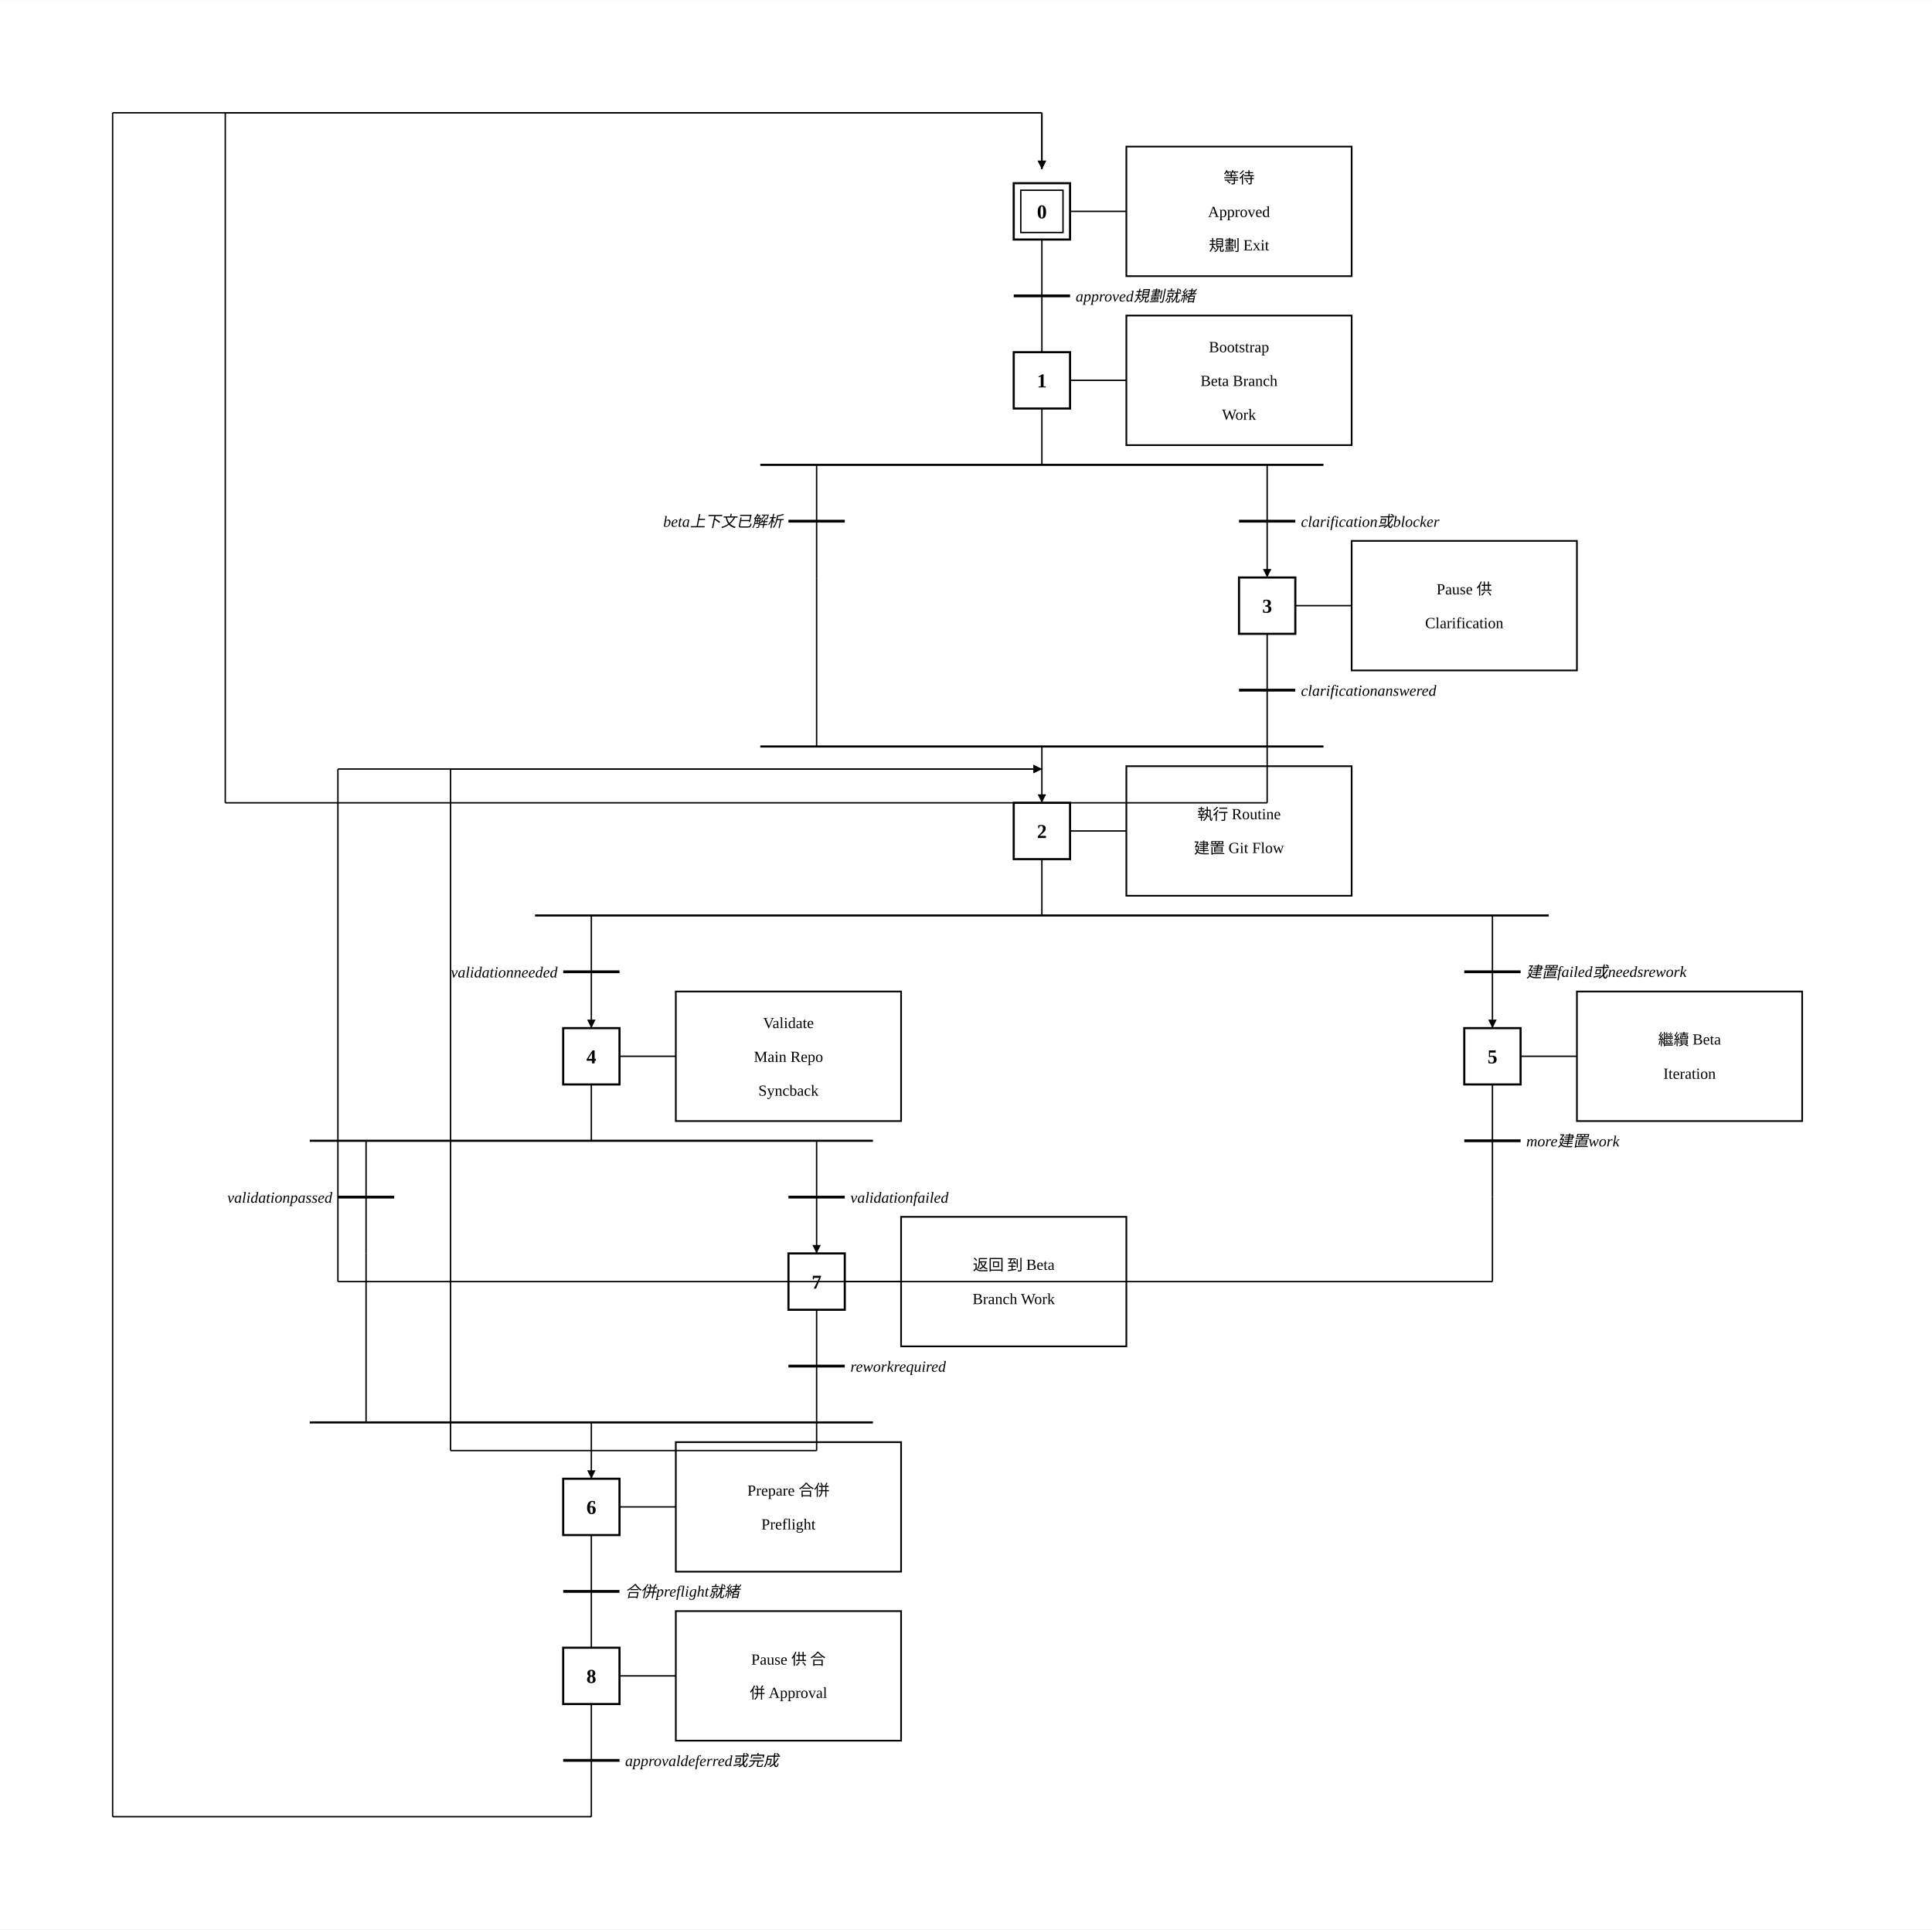
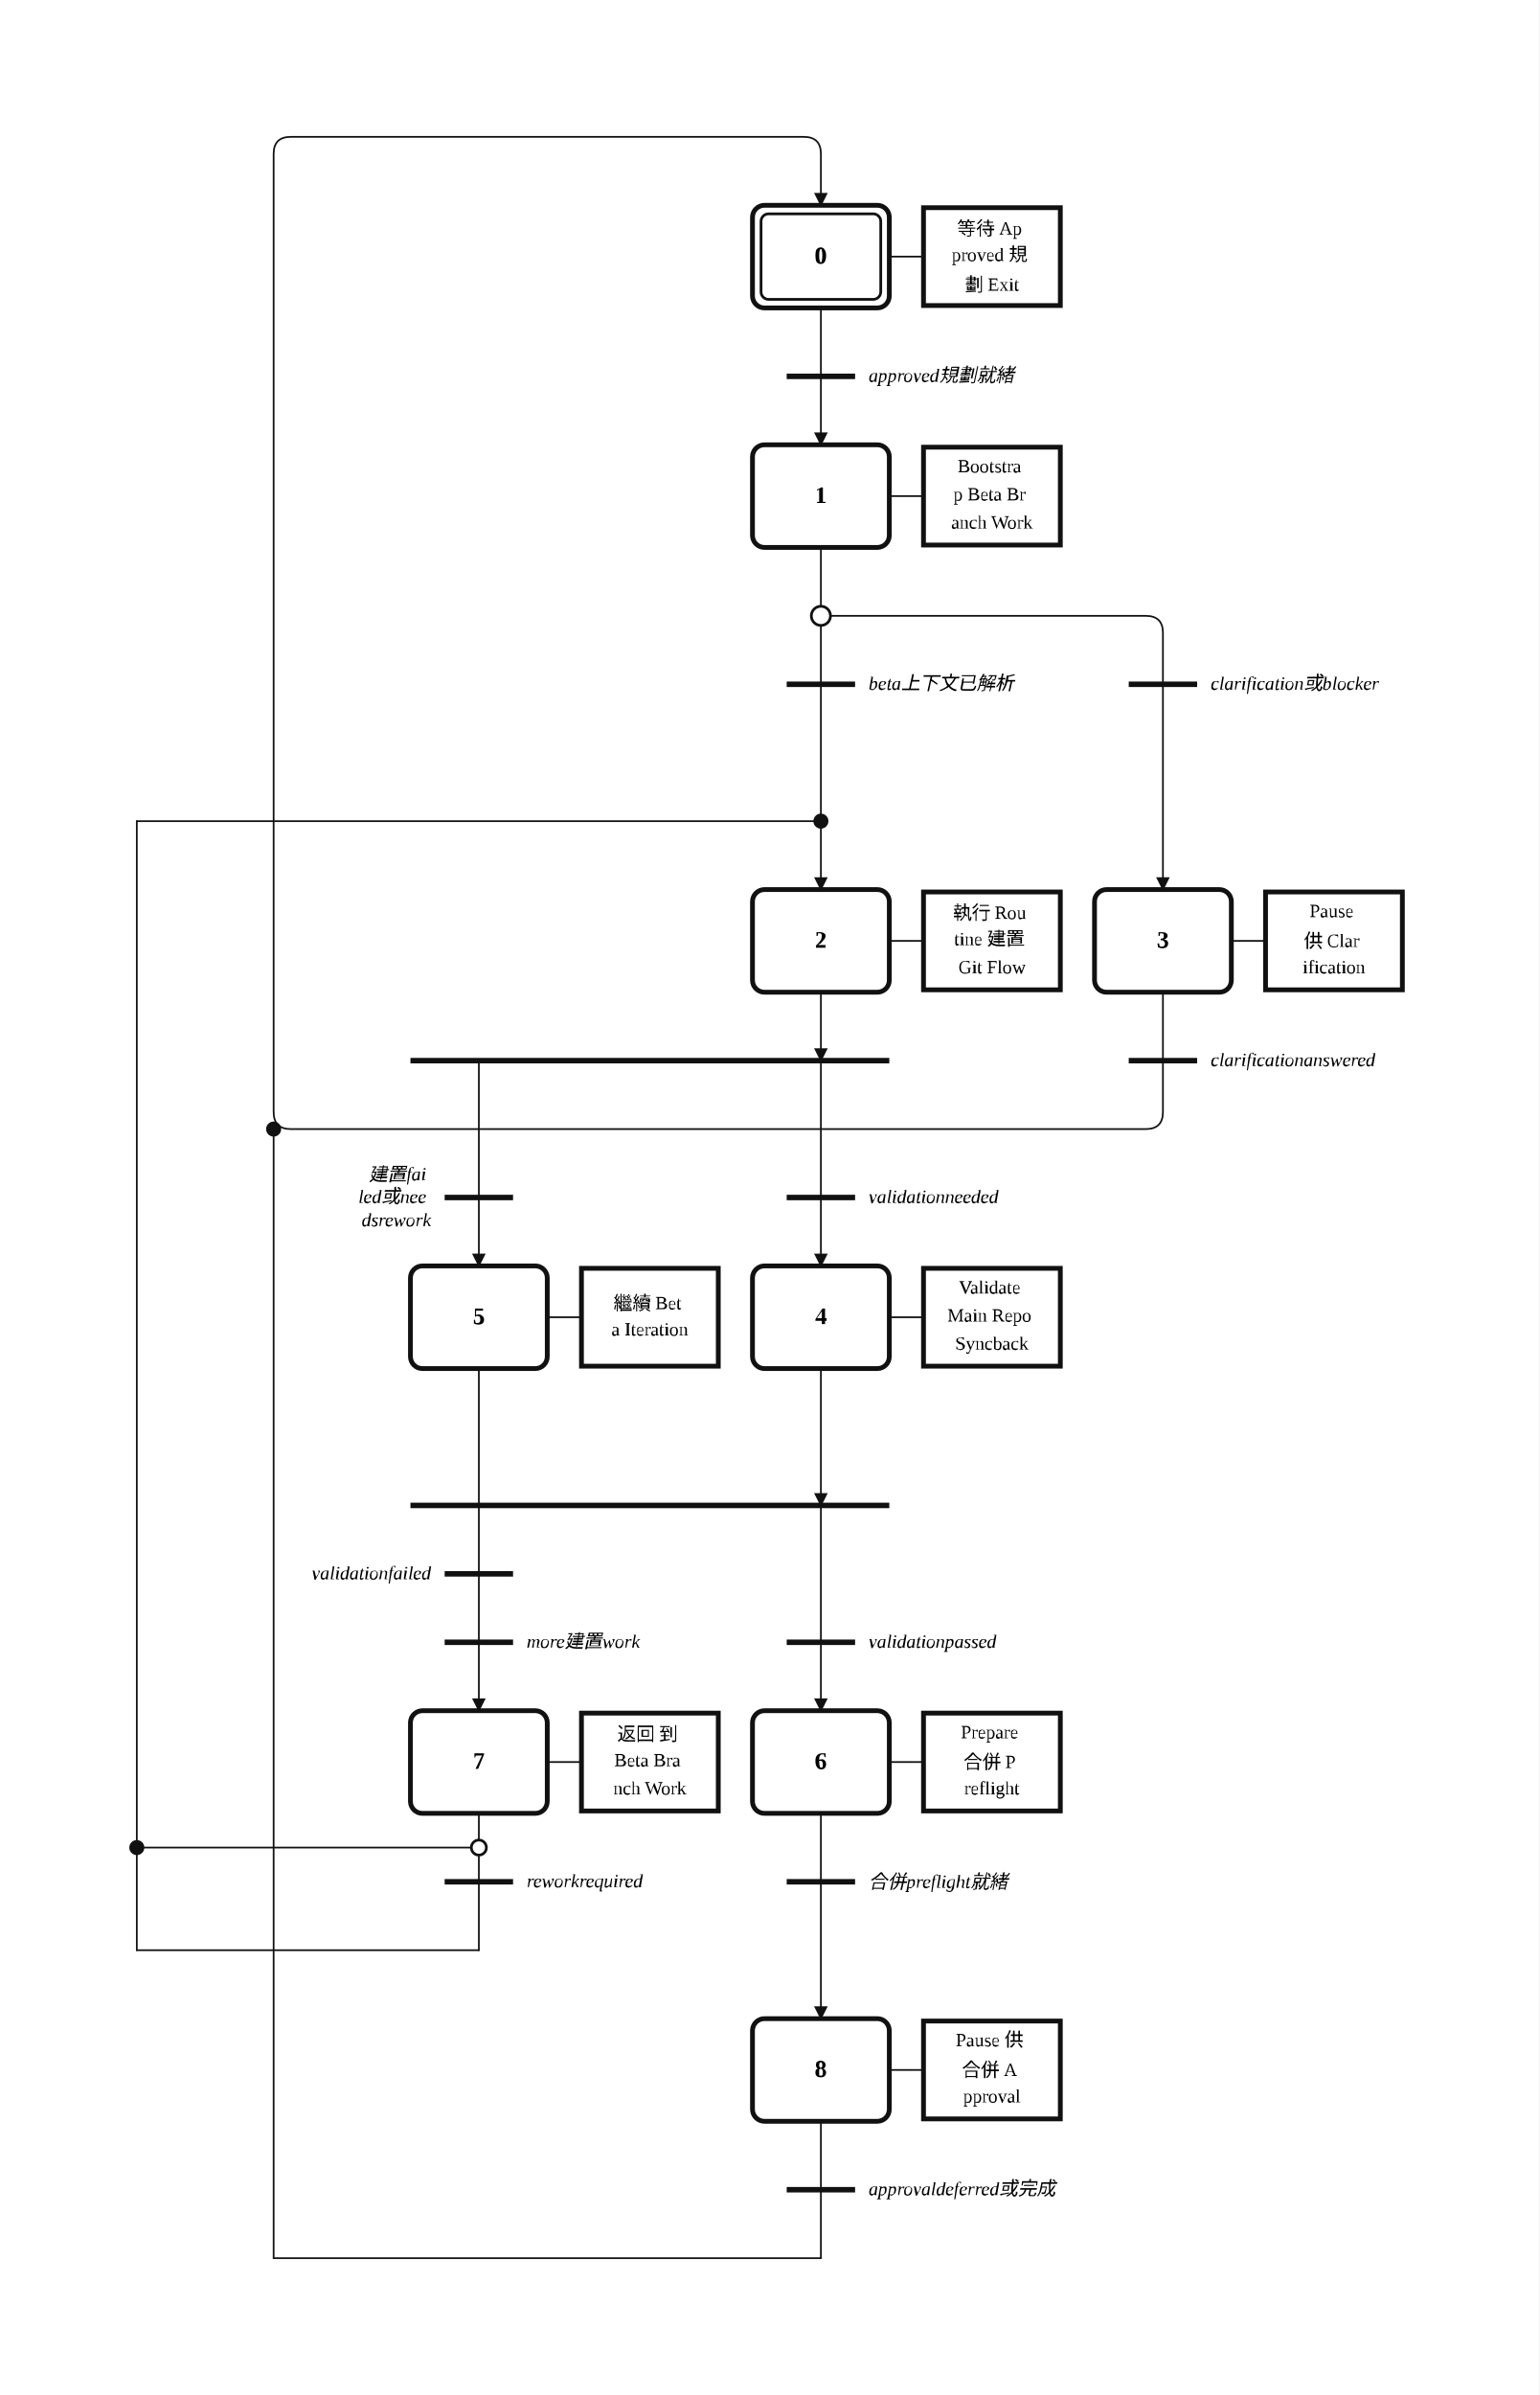
- <svg xmlns="http://www.w3.org/2000/svg" width="1372" height="1370" viewBox="-340.0 -50.0 1372.2 1370.0">
+ <svg xmlns="http://www.w3.org/2000/svg" width="900" height="1400" viewBox="-4.00 -2.00 45.00 70.00" role="img">
+   <style>
+ .step{fill:#fff;stroke:#111;stroke-width:.14}.step-inner{fill:none;stroke:#111;stroke-width:.08}
+ .action{fill:#fff;stroke:#111;stroke-width:.14}.gate{stroke:#111;stroke-width:.16}
+ .edge{fill:none;stroke:#111;stroke-width:.05;stroke-linecap:round;stroke-linejoin:round}.edge-arrow{marker-end:url(#arrow)}
+ .flyover-mask{stroke:#fff;stroke-width:.12;stroke-linecap:round}
+ .flyover{fill:none;stroke:#111;stroke-width:.05;stroke-linecap:round}
+ .junction{fill:#111;stroke:#111;stroke-width:0}.branch-junction{fill:#fff;stroke:#111;stroke-width:.08}
+ .assoc{stroke:#111;stroke-width:.05}.label{font:bold .7px 'Times New Roman', 'BiauKai', 'DFKai-SB', serif;text-anchor:middle;dominant-baseline:middle}
+ .action-label{font:.55px 'Times New Roman', 'BiauKai', 'DFKai-SB', serif;text-anchor:middle;dominant-baseline:middle}.gate-label{font:italic .55px 'Times New Roman', 'BiauKai', 'DFKai-SB', serif;text-anchor:start;dominant-baseline:middle}.gate-label-left{font:italic .55px 'Times New Roman', 'BiauKai', 'DFKai-SB', serif;text-anchor:end;dominant-baseline:middle}
+ </style>
  <defs>
-     <marker id="arrow" viewBox="0 0 10 10" refX="10" refY="5" markerWidth="6" markerHeight="6" orient="auto-start-reverse">
-       <path d="M 0 0 L 10 5 L 0 10 z" fill="black" />
+     <marker id="arrow" markerWidth="0.4" markerHeight="0.4" refX="0.36" refY="0.2" orient="auto" markerUnits="userSpaceOnUse">
+       <path d="M 0 0 L 0.4 0.2 L 0 0.4 z" fill="#111" />
    </marker>
  </defs>
-   <rect x="-340.0" y="-50.0" width="1372.2" height="1370.0" fill="white" />
-   <rect x="380.0" y="80.0" width="40.0" height="40.0" stroke="black" stroke-width="1.5" fill="white" />
-   <rect x="385.0" y="85.0" width="30.0" height="30.0" stroke="black" stroke-width="1" fill="none" />
-   <text x="400" y="105.0" text-anchor="middle" font-family="'Times New Roman', 'BiauKai', 'DFKai-SB', '標楷體', 'KaiTi', serif" font-weight="bold" font-size="14">0</text>
-   <line x1="420.0" y1="100.0" x2="460.0" y2="100.0" stroke="black" />
-   <rect x="460.0" y="54.0" width="160.0" height="92.0" stroke="black" stroke-width="1.2" fill="white" />
-   <text x="540.0" y="80.0" text-anchor="middle" font-family="'Times New Roman', 'BiauKai', 'DFKai-SB', '標楷體', 'KaiTi', serif" font-size="11">等待</text>
-   <text x="540.0" y="104.0" text-anchor="middle" font-family="'Times New Roman', 'BiauKai', 'DFKai-SB', '標楷體', 'KaiTi', serif" font-size="11">Approved</text>
-   <text x="540.0" y="128" text-anchor="middle" font-family="'Times New Roman', 'BiauKai', 'DFKai-SB', '標楷體', 'KaiTi', serif" font-size="11">規劃 Exit</text>
-   <line x1="400" y1="120.0" x2="400" y2="200.0" stroke="black" />
-   <line x1="380" y1="160.0" x2="420" y2="160.0" stroke="black" stroke-width="2" />
-   <text x="424.0" y="164.0" font-style="italic" font-size="11" text-anchor="start" font-family="'Times New Roman', 'BiauKai', 'DFKai-SB', '標楷體', 'KaiTi', serif">approved規劃就緒</text>
-   <rect x="380.0" y="200.0" width="40.0" height="40.0" stroke="black" stroke-width="1.5" fill="white" />
-   <text x="400" y="225.0" text-anchor="middle" font-family="'Times New Roman', 'BiauKai', 'DFKai-SB', '標楷體', 'KaiTi', serif" font-weight="bold" font-size="14">1</text>
-   <line x1="420.0" y1="220.0" x2="460.0" y2="220.0" stroke="black" />
-   <rect x="460.0" y="174.0" width="160.0" height="92.0" stroke="black" stroke-width="1.2" fill="white" />
-   <text x="540.0" y="200.0" text-anchor="middle" font-family="'Times New Roman', 'BiauKai', 'DFKai-SB', '標楷體', 'KaiTi', serif" font-size="11">Bootstrap</text>
-   <text x="540.0" y="224.0" text-anchor="middle" font-family="'Times New Roman', 'BiauKai', 'DFKai-SB', '標楷體', 'KaiTi', serif" font-size="11">Beta Branch</text>
-   <text x="540.0" y="248" text-anchor="middle" font-family="'Times New Roman', 'BiauKai', 'DFKai-SB', '標楷體', 'KaiTi', serif" font-size="11">Work</text>
-   <line x1="400" y1="240.0" x2="400" y2="280.0" stroke="black" />
-   <line x1="200.0" y1="280.0" x2="600.0" y2="280.0" stroke="black" stroke-width="1.5" />
-   <line x1="240.0" y1="280.0" x2="240.0" y2="320.0" stroke="black" />
-   <line x1="220.0" y1="320.0" x2="260.0" y2="320.0" stroke="black" stroke-width="2" />
-   <text x="216.0" y="324.0" font-style="italic" font-size="11" text-anchor="end" font-family="'Times New Roman', 'BiauKai', 'DFKai-SB', '標楷體', 'KaiTi', serif">beta上下文已解析</text>
-   <line x1="240.0" y1="320.0" x2="240.0" y2="360.0" stroke="black" />
-   <line x1="560.0" y1="280.0" x2="560.0" y2="320.0" stroke="black" />
-   <line x1="540.0" y1="320.0" x2="580.0" y2="320.0" stroke="black" stroke-width="2" />
-   <text x="584.0" y="324.0" font-style="italic" font-size="11" text-anchor="start" font-family="'Times New Roman', 'BiauKai', 'DFKai-SB', '標楷體', 'KaiTi', serif">clarification或blocker</text>
-   <line x1="560.0" y1="320.0" x2="560.0" y2="360.0" stroke="black" marker-end="url(#arrow)" />
-   <rect x="540.0" y="360.0" width="40.0" height="40.0" stroke="black" stroke-width="1.5" fill="white" />
-   <text x="560.0" y="385.0" text-anchor="middle" font-family="'Times New Roman', 'BiauKai', 'DFKai-SB', '標楷體', 'KaiTi', serif" font-weight="bold" font-size="14">3</text>
-   <line x1="580.0" y1="380.0" x2="620.0" y2="380.0" stroke="black" />
-   <rect x="620.0" y="334.0" width="160.0" height="92.0" stroke="black" stroke-width="1.2" fill="white" />
-   <text x="700.0" y="372.0" text-anchor="middle" font-family="'Times New Roman', 'BiauKai', 'DFKai-SB', '標楷體', 'KaiTi', serif" font-size="11">Pause 供</text>
-   <text x="700.0" y="396" text-anchor="middle" font-family="'Times New Roman', 'BiauKai', 'DFKai-SB', '標楷體', 'KaiTi', serif" font-size="11">Clarification</text>
-   <line x1="560.0" y1="400.0" x2="560.0" y2="480.0" stroke="black" />
-   <line x1="540.0" y1="440.0" x2="580.0" y2="440.0" stroke="black" stroke-width="2" />
-   <text x="584.0" y="444.0" font-style="italic" font-size="11" text-anchor="start" font-family="'Times New Roman', 'BiauKai', 'DFKai-SB', '標楷體', 'KaiTi', serif">clarificationanswered</text>
-   <line x1="200.0" y1="480.0" x2="600.0" y2="480.0" stroke="black" stroke-width="1.5" />
-   <line x1="240.0" y1="360.0" x2="240.0" y2="480.0" stroke="black" />
-   <line x1="560.0" y1="480.0" x2="560.0" y2="480.0" stroke="black" />
-   <line x1="400" y1="480.0" x2="400" y2="520.0" stroke="black" marker-end="url(#arrow)" />
-   <rect x="380.0" y="520.0" width="40.0" height="40.0" stroke="black" stroke-width="1.5" fill="white" />
-   <text x="400" y="545.0" text-anchor="middle" font-family="'Times New Roman', 'BiauKai', 'DFKai-SB', '標楷體', 'KaiTi', serif" font-weight="bold" font-size="14">2</text>
-   <line x1="420.0" y1="540.0" x2="460.0" y2="540.0" stroke="black" />
-   <rect x="460.0" y="494.0" width="160.0" height="92.0" stroke="black" stroke-width="1.2" fill="white" />
-   <text x="540.0" y="532.0" text-anchor="middle" font-family="'Times New Roman', 'BiauKai', 'DFKai-SB', '標楷體', 'KaiTi', serif" font-size="11">執行 Routine</text>
-   <text x="540.0" y="556.0" text-anchor="middle" font-family="'Times New Roman', 'BiauKai', 'DFKai-SB', '標楷體', 'KaiTi', serif" font-size="11">建置 Git Flow</text>
-   <line x1="400" y1="560.0" x2="400" y2="600.0" stroke="black" />
-   <line x1="40.0" y1="600.0" x2="760.0" y2="600.0" stroke="black" stroke-width="1.5" />
-   <line x1="80.0" y1="600.0" x2="80.0" y2="640.0" stroke="black" />
-   <line x1="60.0" y1="640.0" x2="100.0" y2="640.0" stroke="black" stroke-width="2" />
-   <text x="56.0" y="644.0" font-style="italic" font-size="11" text-anchor="end" font-family="'Times New Roman', 'BiauKai', 'DFKai-SB', '標楷體', 'KaiTi', serif">validationneeded</text>
-   <line x1="80.0" y1="640.0" x2="80.0" y2="680.0" stroke="black" marker-end="url(#arrow)" />
-   <line x1="720.0" y1="600.0" x2="720.0" y2="640.0" stroke="black" />
-   <line x1="700.0" y1="640.0" x2="740.0" y2="640.0" stroke="black" stroke-width="2" />
-   <text x="744.0" y="644.0" font-style="italic" font-size="11" text-anchor="start" font-family="'Times New Roman', 'BiauKai', 'DFKai-SB', '標楷體', 'KaiTi', serif">建置failed或needsrework</text>
-   <line x1="720.0" y1="640.0" x2="720.0" y2="680.0" stroke="black" marker-end="url(#arrow)" />
-   <rect x="60.0" y="680.0" width="40.0" height="40.0" stroke="black" stroke-width="1.5" fill="white" />
-   <text x="80.0" y="705.0" text-anchor="middle" font-family="'Times New Roman', 'BiauKai', 'DFKai-SB', '標楷體', 'KaiTi', serif" font-weight="bold" font-size="14">4</text>
-   <line x1="100.0" y1="700.0" x2="140.0" y2="700.0" stroke="black" />
-   <rect x="140.0" y="654.0" width="160.0" height="92.0" stroke="black" stroke-width="1.2" fill="white" />
-   <text x="220.0" y="680.0" text-anchor="middle" font-family="'Times New Roman', 'BiauKai', 'DFKai-SB', '標楷體', 'KaiTi', serif" font-size="11">Validate</text>
-   <text x="220.0" y="704.0" text-anchor="middle" font-family="'Times New Roman', 'BiauKai', 'DFKai-SB', '標楷體', 'KaiTi', serif" font-size="11">Main Repo</text>
-   <text x="220.0" y="728" text-anchor="middle" font-family="'Times New Roman', 'BiauKai', 'DFKai-SB', '標楷體', 'KaiTi', serif" font-size="11">Syncback</text>
-   <line x1="80.0" y1="720.0" x2="80.0" y2="760.0" stroke="black" />
-   <line x1="-120.0" y1="760.0" x2="280.0" y2="760.0" stroke="black" stroke-width="1.5" />
-   <line x1="-80.0" y1="760.0" x2="-80.0" y2="800.0" stroke="black" />
-   <line x1="-100.0" y1="800.0" x2="-60.0" y2="800.0" stroke="black" stroke-width="2" />
-   <text x="-104.0" y="804.0" font-style="italic" font-size="11" text-anchor="end" font-family="'Times New Roman', 'BiauKai', 'DFKai-SB', '標楷體', 'KaiTi', serif">validationpassed</text>
-   <line x1="-80.0" y1="800.0" x2="-80.0" y2="840.0" stroke="black" />
-   <line x1="240.0" y1="760.0" x2="240.0" y2="800.0" stroke="black" />
-   <line x1="220.0" y1="800.0" x2="260.0" y2="800.0" stroke="black" stroke-width="2" />
-   <text x="264.0" y="804.0" font-style="italic" font-size="11" text-anchor="start" font-family="'Times New Roman', 'BiauKai', 'DFKai-SB', '標楷體', 'KaiTi', serif">validationfailed</text>
-   <line x1="240.0" y1="800.0" x2="240.0" y2="840.0" stroke="black" marker-end="url(#arrow)" />
-   <rect x="220.0" y="840.0" width="40.0" height="40.0" stroke="black" stroke-width="1.5" fill="white" />
-   <text x="240.0" y="865.0" text-anchor="middle" font-family="'Times New Roman', 'BiauKai', 'DFKai-SB', '標楷體', 'KaiTi', serif" font-weight="bold" font-size="14">7</text>
-   <line x1="260.0" y1="860.0" x2="300.0" y2="860.0" stroke="black" />
-   <rect x="300.0" y="814.0" width="160.0" height="92.0" stroke="black" stroke-width="1.2" fill="white" />
-   <text x="380.0" y="852.0" text-anchor="middle" font-family="'Times New Roman', 'BiauKai', 'DFKai-SB', '標楷體', 'KaiTi', serif" font-size="11">返回 到 Beta</text>
-   <text x="380.0" y="876.0" text-anchor="middle" font-family="'Times New Roman', 'BiauKai', 'DFKai-SB', '標楷體', 'KaiTi', serif" font-size="11">Branch Work</text>
-   <line x1="240.0" y1="880.0" x2="240.0" y2="960.0" stroke="black" />
-   <line x1="220.0" y1="920.0" x2="260.0" y2="920.0" stroke="black" stroke-width="2" />
-   <text x="264.0" y="924.0" font-style="italic" font-size="11" text-anchor="start" font-family="'Times New Roman', 'BiauKai', 'DFKai-SB', '標楷體', 'KaiTi', serif">reworkrequired</text>
-   <line x1="-120.0" y1="960.0" x2="280.0" y2="960.0" stroke="black" stroke-width="1.5" />
-   <line x1="-80.0" y1="840.0" x2="-80.0" y2="960.0" stroke="black" />
-   <line x1="240.0" y1="960.0" x2="240.0" y2="960.0" stroke="black" />
-   <line x1="80.0" y1="960.0" x2="80.0" y2="1000.0" stroke="black" marker-end="url(#arrow)" />
-   <rect x="60.0" y="1000.0" width="40.0" height="40.0" stroke="black" stroke-width="1.5" fill="white" />
-   <text x="80.0" y="1025.0" text-anchor="middle" font-family="'Times New Roman', 'BiauKai', 'DFKai-SB', '標楷體', 'KaiTi', serif" font-weight="bold" font-size="14">6</text>
-   <line x1="100.0" y1="1020.0" x2="140.0" y2="1020.0" stroke="black" />
-   <rect x="140.0" y="974.0" width="160.0" height="92.0" stroke="black" stroke-width="1.2" fill="white" />
-   <text x="220.0" y="1012.0" text-anchor="middle" font-family="'Times New Roman', 'BiauKai', 'DFKai-SB', '標楷體', 'KaiTi', serif" font-size="11">Prepare 合併</text>
-   <text x="220.0" y="1036.0" text-anchor="middle" font-family="'Times New Roman', 'BiauKai', 'DFKai-SB', '標楷體', 'KaiTi', serif" font-size="11">Preflight</text>
-   <line x1="80.0" y1="1040.0" x2="80.0" y2="1120.0" stroke="black" />
-   <line x1="60.0" y1="1080.0" x2="100.0" y2="1080.0" stroke="black" stroke-width="2" />
-   <text x="104.0" y="1084.0" font-style="italic" font-size="11" text-anchor="start" font-family="'Times New Roman', 'BiauKai', 'DFKai-SB', '標楷體', 'KaiTi', serif">合併preflight就緒</text>
-   <rect x="60.0" y="1120.0" width="40.0" height="40.0" stroke="black" stroke-width="1.5" fill="white" />
-   <text x="80.0" y="1145.0" text-anchor="middle" font-family="'Times New Roman', 'BiauKai', 'DFKai-SB', '標楷體', 'KaiTi', serif" font-weight="bold" font-size="14">8</text>
-   <line x1="100.0" y1="1140.0" x2="140.0" y2="1140.0" stroke="black" />
-   <rect x="140.0" y="1094.0" width="160.0" height="92.0" stroke="black" stroke-width="1.2" fill="white" />
-   <text x="220.0" y="1132.0" text-anchor="middle" font-family="'Times New Roman', 'BiauKai', 'DFKai-SB', '標楷體', 'KaiTi', serif" font-size="11">Pause 供 合</text>
-   <text x="220.0" y="1156.0" text-anchor="middle" font-family="'Times New Roman', 'BiauKai', 'DFKai-SB', '標楷體', 'KaiTi', serif" font-size="11">併 Approval</text>
-   <line x1="80.0" y1="1160.0" x2="80.0" y2="1240.0" stroke="black" />
-   <line x1="60.0" y1="1200.0" x2="100.0" y2="1200.0" stroke="black" stroke-width="2" />
-   <text x="104.0" y="1204.0" font-style="italic" font-size="11" text-anchor="start" font-family="'Times New Roman', 'BiauKai', 'DFKai-SB', '標楷體', 'KaiTi', serif">approvaldeferred或完成</text>
-   <rect x="700.0" y="680.0" width="40.0" height="40.0" stroke="black" stroke-width="1.5" fill="white" />
-   <text x="720.0" y="705.0" text-anchor="middle" font-family="'Times New Roman', 'BiauKai', 'DFKai-SB', '標楷體', 'KaiTi', serif" font-weight="bold" font-size="14">5</text>
-   <line x1="740.0" y1="700.0" x2="780.0" y2="700.0" stroke="black" />
-   <rect x="780.0" y="654.0" width="160.0" height="92.0" stroke="black" stroke-width="1.2" fill="white" />
-   <text x="860.0" y="692.0" text-anchor="middle" font-family="'Times New Roman', 'BiauKai', 'DFKai-SB', '標楷體', 'KaiTi', serif" font-size="11">繼續 Beta</text>
-   <text x="860.0" y="716.0" text-anchor="middle" font-family="'Times New Roman', 'BiauKai', 'DFKai-SB', '標楷體', 'KaiTi', serif" font-size="11">Iteration</text>
-   <line x1="720.0" y1="720.0" x2="720.0" y2="800.0" stroke="black" />
-   <line x1="700.0" y1="760.0" x2="740.0" y2="760.0" stroke="black" stroke-width="2" />
-   <text x="744.0" y="764.0" font-style="italic" font-size="11" text-anchor="start" font-family="'Times New Roman', 'BiauKai', 'DFKai-SB', '標楷體', 'KaiTi', serif">more建置work</text>
-   <line x1="80.0" y1="1240.0" x2="80.0" y2="1240.0" stroke="black" />
-   <line x1="80.0" y1="1240.0" x2="-260.0" y2="1240.0" stroke="black" />
-   <line x1="-260.0" y1="1240.0" x2="-260.0" y2="30.0" stroke="black" />
-   <line x1="-260.0" y1="30.0" x2="400" y2="30.0" stroke="black" />
-   <line x1="400" y1="30.0" x2="400" y2="70.0" stroke="black" marker-end="url(#arrow)" />
-   <line x1="240.0" y1="960.0" x2="240.0" y2="980.0" stroke="black" />
-   <line x1="240.0" y1="980.0" x2="-20.0" y2="980.0" stroke="black" />
-   <line x1="-20.0" y1="980.0" x2="-20.0" y2="496.0" stroke="black" />
-   <line x1="-20.0" y1="496.0" x2="400" y2="496.0" stroke="black" marker-end="url(#arrow)" />
-   <line x1="560.0" y1="480.0" x2="560.0" y2="520.0" stroke="black" />
-   <line x1="560.0" y1="520.0" x2="-180.0" y2="520.0" stroke="black" />
-   <line x1="-180.0" y1="520.0" x2="-180.0" y2="30.0" stroke="black" />
-   <line x1="-180.0" y1="30.0" x2="400" y2="30.0" stroke="black" />
-   <line x1="400" y1="30.0" x2="400" y2="70.0" stroke="black" marker-end="url(#arrow)" />
-   <line x1="720.0" y1="800.0" x2="720.0" y2="860.0" stroke="black" />
-   <line x1="720.0" y1="860.0" x2="-100.0" y2="860.0" stroke="black" />
-   <line x1="-100.0" y1="860.0" x2="-100.0" y2="496.0" stroke="black" />
-   <line x1="-100.0" y1="496.0" x2="400" y2="496.0" stroke="black" marker-end="url(#arrow)" />
+   <rect x="-4.00" y="-2.00" width="45.00" height="70.00" fill="white" />
+   <path class="edge edge-arrow" d="M 20.00 18.00 L 20.00 24.00" />
+   <path class="edge" d="M 20.00 7.00 L 20.00 9.00" />
+   <path class="edge edge-arrow" d="M 20.00 9.00 L 20.00 11.00" />
+   <path class="edge" d="M 20.00 14.00 L 20.00 16.00" />
+   <path class="edge" d="M 20.00 16.00 L 20.00 18.00" />
+   <path class="edge" d="M 20.00 16.00 L 29.50 16.00 Q 30.00 16.00 30.00 16.50 L 30.00 18.00" />
+   <path class="edge edge-arrow" d="M 30.00 18.00 L 30.00 24.00" />
+   <path class="edge edge-arrow" d="M 20.00 27.00 L 20.00 29.00" />
+   <path class="edge edge-arrow" d="M 20.00 29.00 L 20.00 35.00" />
+   <path class="edge edge-arrow" d="M 10.00 29.00 L 10.00 35.00" />
+   <path class="edge" d="M 30.00 27.00 L 30.00 29.00" />
+   <path class="edge edge-arrow" d="M 30.00 29.00 L 30.00 30.50 Q 30.00 31.00 29.50 31.00 L 4.50 31.00 Q 4.00 31.00 4.00 30.50 L 4.00 2.50 Q 4.00 2.00 4.50 2.00 L 19.50 2.00 Q 20.00 2.00 20.00 2.50 L 20.00 4.00" />
+   <path class="edge edge-arrow" d="M 20.00 38.00 L 20.00 42.00" />
+   <path class="edge edge-arrow" d="M 20.00 42.00 L 20.00 48.00" />
+   <path class="edge edge-arrow" d="M 10.00 42.00 L 10.00 48.00" />
+   <path class="edge" d="M 10.00 38.00 L 10.00 42.00" />
+   <path class="edge" d="M 10.00 48.00 L 10.00 52.00" />
+   <path class="edge" d="M 10.00 52.00 L 0.00 52.00" />
+   <path class="edge" d="M 0.00 52.00 L 0.00 22.00" />
+   <path class="edge" d="M 0.00 22.00 L 20.00 22.00" />
+   <path class="edge" d="M 20.00 51.00 L 20.00 53.00" />
+   <path class="edge edge-arrow" d="M 20.00 53.00 L 20.00 57.00" />
+   <path class="edge" d="M 10.00 52.00 L 10.00 53.00" />
+   <path class="edge" d="M 10.00 53.00 L 10.00 55.00" />
+   <path class="edge" d="M 10.00 55.00 L 0.00 55.00" />
+   <path class="edge" d="M 0.00 55.00 L 0.00 52.00" />
+   <path class="edge" d="M 20.00 60.00 L 20.00 62.00" />
+   <path class="edge" d="M 20.00 62.00 L 20.00 64.00" />
+   <path class="edge" d="M 20.00 64.00 L 4.00 64.00" />
+   <path class="edge" d="M 4.00 64.00 L 4.00 31.00" />
+   <rect class="step" x="18.00" y="4.00" width="4.00" height="3.00" rx="0.35" ry="0.35" />
+   <rect class="step-inner" x="18.25" y="4.25" width="3.50" height="2.50" rx="0.22" ry="0.22" />
+   <text class="label" x="20.00" y="5.50">0</text>
+   <rect class="step" x="18.00" y="11.00" width="4.00" height="3.00" rx="0.35" ry="0.35" />
+   <text class="label" x="20.00" y="12.50">1</text>
+   <rect class="step" x="18.00" y="24.00" width="4.00" height="3.00" rx="0.35" ry="0.35" />
+   <text class="label" x="20.00" y="25.50">2</text>
+   <rect class="step" x="28.00" y="24.00" width="4.00" height="3.00" rx="0.35" ry="0.35" />
+   <text class="label" x="30.00" y="25.50">3</text>
+   <rect class="step" x="18.00" y="35.00" width="4.00" height="3.00" rx="0.35" ry="0.35" />
+   <text class="label" x="20.00" y="36.50">4</text>
+   <rect class="step" x="8.00" y="35.00" width="4.00" height="3.00" rx="0.35" ry="0.35" />
+   <text class="label" x="10.00" y="36.50">5</text>
+   <rect class="step" x="18.00" y="48.00" width="4.00" height="3.00" rx="0.35" ry="0.35" />
+   <text class="label" x="20.00" y="49.50">6</text>
+   <rect class="step" x="8.00" y="48.00" width="4.00" height="3.00" rx="0.35" ry="0.35" />
+   <text class="label" x="10.00" y="49.50">7</text>
+   <rect class="step" x="18.00" y="57.00" width="4.00" height="3.00" rx="0.35" ry="0.35" />
+   <text class="label" x="20.00" y="58.50">8</text>
+   <line class="assoc" x1="22.00" y1="5.50" x2="23.00" y2="5.50" />
+   <rect class="action" x="23.00" y="4.07" width="4.00" height="2.86" />
+   <text class="action-label" x="25.00" y="4.68">
+     <tspan x="25.00" dy="0">等待 Ap</tspan>
+     <tspan x="25.00" dy="0.82">proved 規</tspan>
+     <tspan x="25.00" dy="0.82">劃 Exit</tspan>
+   </text>
+   <line class="assoc" x1="22.00" y1="12.50" x2="23.00" y2="12.50" />
+   <rect class="action" x="23.00" y="11.07" width="4.00" height="2.86" />
+   <text class="action-label" x="25.00" y="11.68">
+     <tspan x="25.00" dy="0">Bootstra</tspan>
+     <tspan x="25.00" dy="0.82">p Beta Br</tspan>
+     <tspan x="25.00" dy="0.82">anch Work</tspan>
+   </text>
+   <line class="assoc" x1="22.00" y1="25.50" x2="23.00" y2="25.50" />
+   <rect class="action" x="23.00" y="24.07" width="4.00" height="2.86" />
+   <text class="action-label" x="25.00" y="24.68">
+     <tspan x="25.00" dy="0">執行 Rou</tspan>
+     <tspan x="25.00" dy="0.82">tine 建置</tspan>
+     <tspan x="25.00" dy="0.82">Git Flow</tspan>
+   </text>
+   <line class="assoc" x1="32.00" y1="25.50" x2="33.00" y2="25.50" />
+   <rect class="action" x="33.00" y="24.07" width="4.00" height="2.86" />
+   <text class="action-label" x="35.00" y="24.68">
+     <tspan x="35.00" dy="0">Pause</tspan>
+     <tspan x="35.00" dy="0.82">供 Clar</tspan>
+     <tspan x="35.00" dy="0.82">ification</tspan>
+   </text>
+   <line class="assoc" x1="22.00" y1="36.50" x2="23.00" y2="36.50" />
+   <rect class="action" x="23.00" y="35.07" width="4.00" height="2.86" />
+   <text class="action-label" x="25.00" y="35.68">
+     <tspan x="25.00" dy="0">Validate</tspan>
+     <tspan x="25.00" dy="0.82">Main Repo</tspan>
+     <tspan x="25.00" dy="0.82">Syncback</tspan>
+   </text>
+   <line class="assoc" x1="12.00" y1="36.50" x2="13.00" y2="36.50" />
+   <rect class="action" x="13.00" y="35.07" width="4.00" height="2.86" />
+   <text class="action-label" x="15.00" y="36.09">
+     <tspan x="15.00" dy="0">繼續 Bet</tspan>
+     <tspan x="15.00" dy="0.82">a Iteration</tspan>
+   </text>
+   <line class="assoc" x1="22.00" y1="49.50" x2="23.00" y2="49.50" />
+   <rect class="action" x="23.00" y="48.07" width="4.00" height="2.86" />
+   <text class="action-label" x="25.00" y="48.68">
+     <tspan x="25.00" dy="0">Prepare</tspan>
+     <tspan x="25.00" dy="0.82">合併 P</tspan>
+     <tspan x="25.00" dy="0.82">reflight</tspan>
+   </text>
+   <line class="assoc" x1="12.00" y1="49.50" x2="13.00" y2="49.50" />
+   <rect class="action" x="13.00" y="48.07" width="4.00" height="2.86" />
+   <text class="action-label" x="15.00" y="48.68">
+     <tspan x="15.00" dy="0">返回 到</tspan>
+     <tspan x="15.00" dy="0.82">Beta Bra</tspan>
+     <tspan x="15.00" dy="0.82">nch Work</tspan>
+   </text>
+   <line class="assoc" x1="22.00" y1="58.50" x2="23.00" y2="58.50" />
+   <rect class="action" x="23.00" y="57.07" width="4.00" height="2.86" />
+   <text class="action-label" x="25.00" y="57.68">
+     <tspan x="25.00" dy="0">Pause 供</tspan>
+     <tspan x="25.00" dy="0.82">合併 A</tspan>
+     <tspan x="25.00" dy="0.82">pproval</tspan>
+   </text>
+   <line class="gate" x1="19.00" y1="9.00" x2="21.00" y2="9.00" />
+   <text class="gate-label" x="21.40" y="9.00">
+     <tspan x="21.40" dy="0">approved規劃就緒</tspan>
+   </text>
+   <line class="gate" x1="19.00" y1="18.00" x2="21.00" y2="18.00" />
+   <text class="gate-label" x="21.40" y="18.00">
+     <tspan x="21.40" dy="0">beta上下文已解析</tspan>
+   </text>
+   <line class="gate" x1="29.00" y1="18.00" x2="31.00" y2="18.00" />
+   <text class="gate-label" x="31.40" y="18.00">
+     <tspan x="31.40" dy="0">clarification或blocker</tspan>
+   </text>
+   <line class="gate" x1="8.00" y1="29.00" x2="22.00" y2="29.00" />
+   <line class="gate" x1="29.00" y1="29.00" x2="31.00" y2="29.00" />
+   <text class="gate-label" x="31.40" y="29.00">
+     <tspan x="31.40" dy="0">clarificationanswered</tspan>
+   </text>
+   <line class="gate" x1="8.00" y1="42.00" x2="22.00" y2="42.00" />
+   <line class="gate" x1="9.00" y1="46.00" x2="11.00" y2="46.00" />
+   <text class="gate-label" x="11.40" y="46.00">
+     <tspan x="11.40" dy="0">more建置work</tspan>
+   </text>
+   <line class="gate" x1="19.00" y1="53.00" x2="21.00" y2="53.00" />
+   <text class="gate-label" x="21.40" y="53.00">
+     <tspan x="21.40" dy="0">合併preflight就緒</tspan>
+   </text>
+   <line class="gate" x1="9.00" y1="53.00" x2="11.00" y2="53.00" />
+   <text class="gate-label" x="11.40" y="53.00">
+     <tspan x="11.40" dy="0">reworkrequired</tspan>
+   </text>
+   <line class="gate" x1="19.00" y1="62.00" x2="21.00" y2="62.00" />
+   <text class="gate-label" x="21.40" y="62.00">
+     <tspan x="21.40" dy="0">approvaldeferred或完成</tspan>
+   </text>
+   <line class="gate" x1="19.00" y1="33.00" x2="21.00" y2="33.00" />
+   <text class="gate-label" x="21.40" y="33.00">
+     <tspan x="21.40" dy="0">validationneeded</tspan>
+   </text>
+   <line class="gate" x1="9.00" y1="33.00" x2="11.00" y2="33.00" />
+   <text class="gate-label-left" x="8.60" y="32.32">
+     <tspan x="8.60" dy="0">建置fai</tspan>
+     <tspan x="8.60" dy="0.68">led或nee</tspan>
+     <tspan x="8.60" dy="0.68">dsrework</tspan>
+   </text>
+   <line class="gate" x1="19.00" y1="46.00" x2="21.00" y2="46.00" />
+   <text class="gate-label" x="21.40" y="46.00">
+     <tspan x="21.40" dy="0">validationpassed</tspan>
+   </text>
+   <line class="gate" x1="9.00" y1="44.00" x2="11.00" y2="44.00" />
+   <text class="gate-label-left" x="8.60" y="44.00">
+     <tspan x="8.60" dy="0">validationfailed</tspan>
+   </text>
+   <circle class="junction" cx="20.00" cy="22.00" r="0.22" />
+   <circle class="junction" cx="4.00" cy="31.00" r="0.22" />
+   <circle class="branch-junction" cx="10.00" cy="52.00" r="0.22" />
+   <circle class="junction" cx="0.00" cy="52.00" r="0.22" />
+   <circle class="branch-junction" cx="20.00" cy="16.00" r="0.28" />
</svg>
